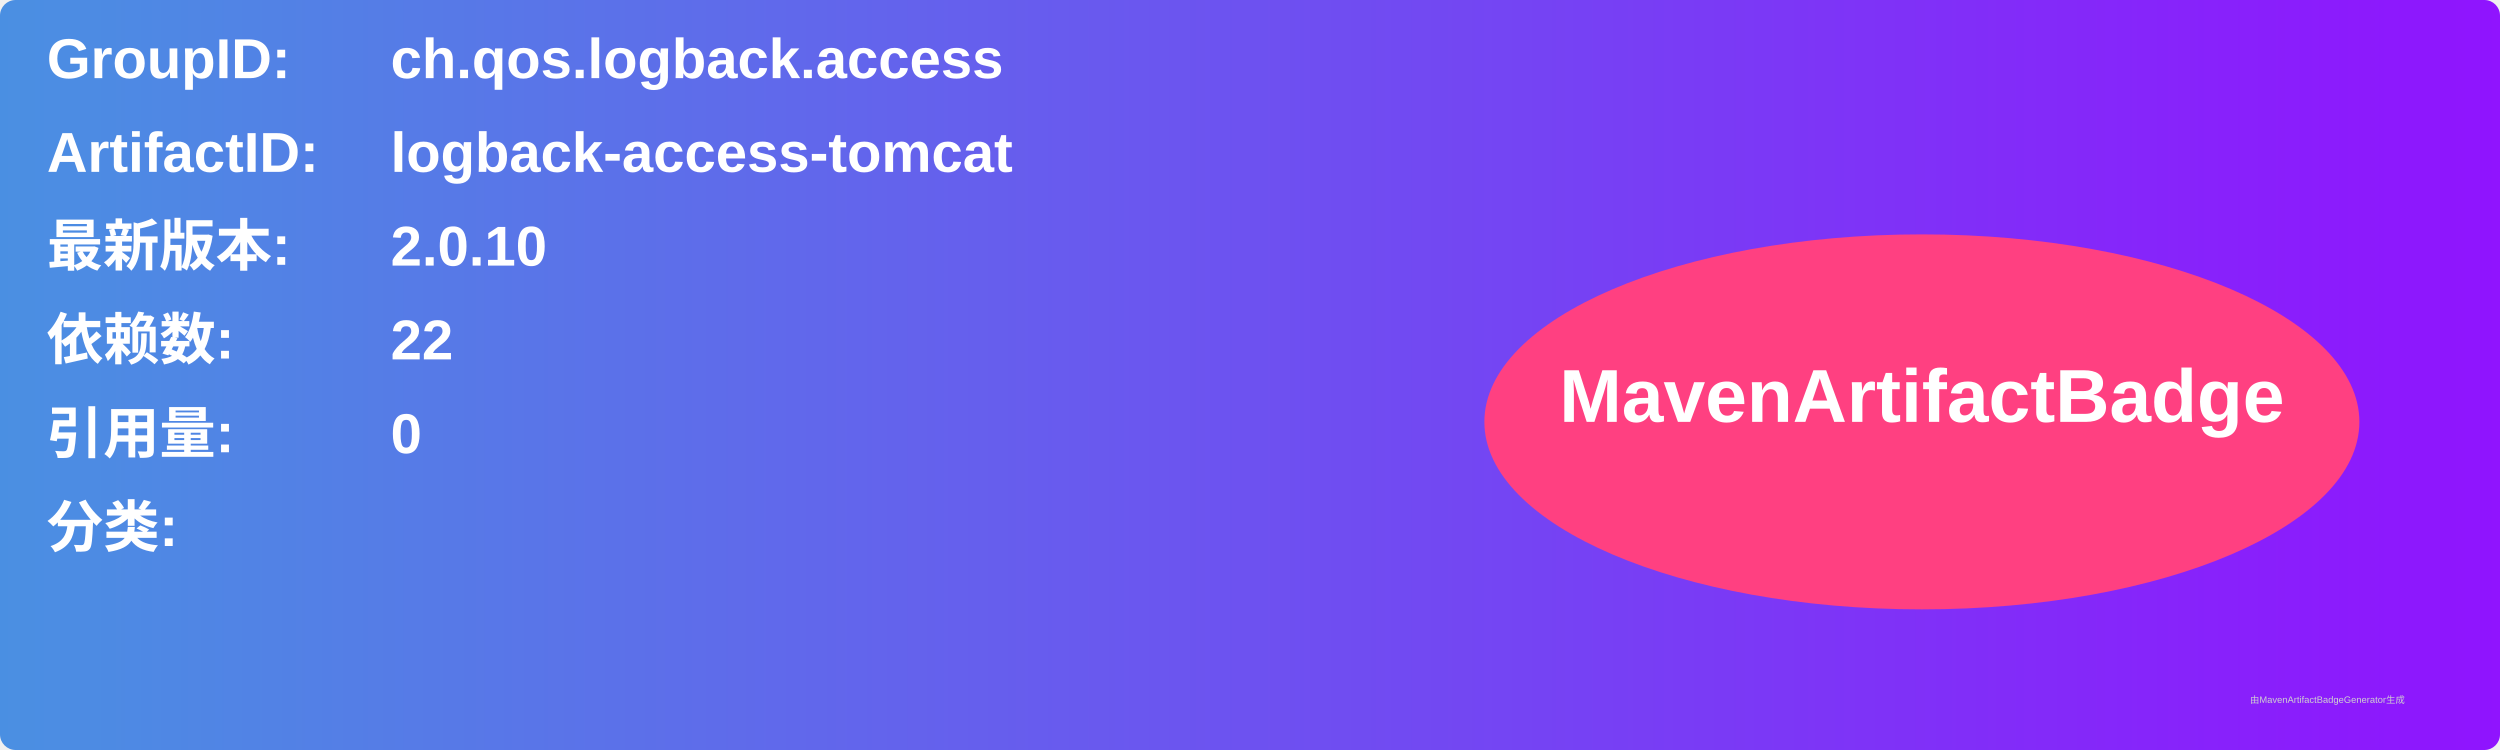
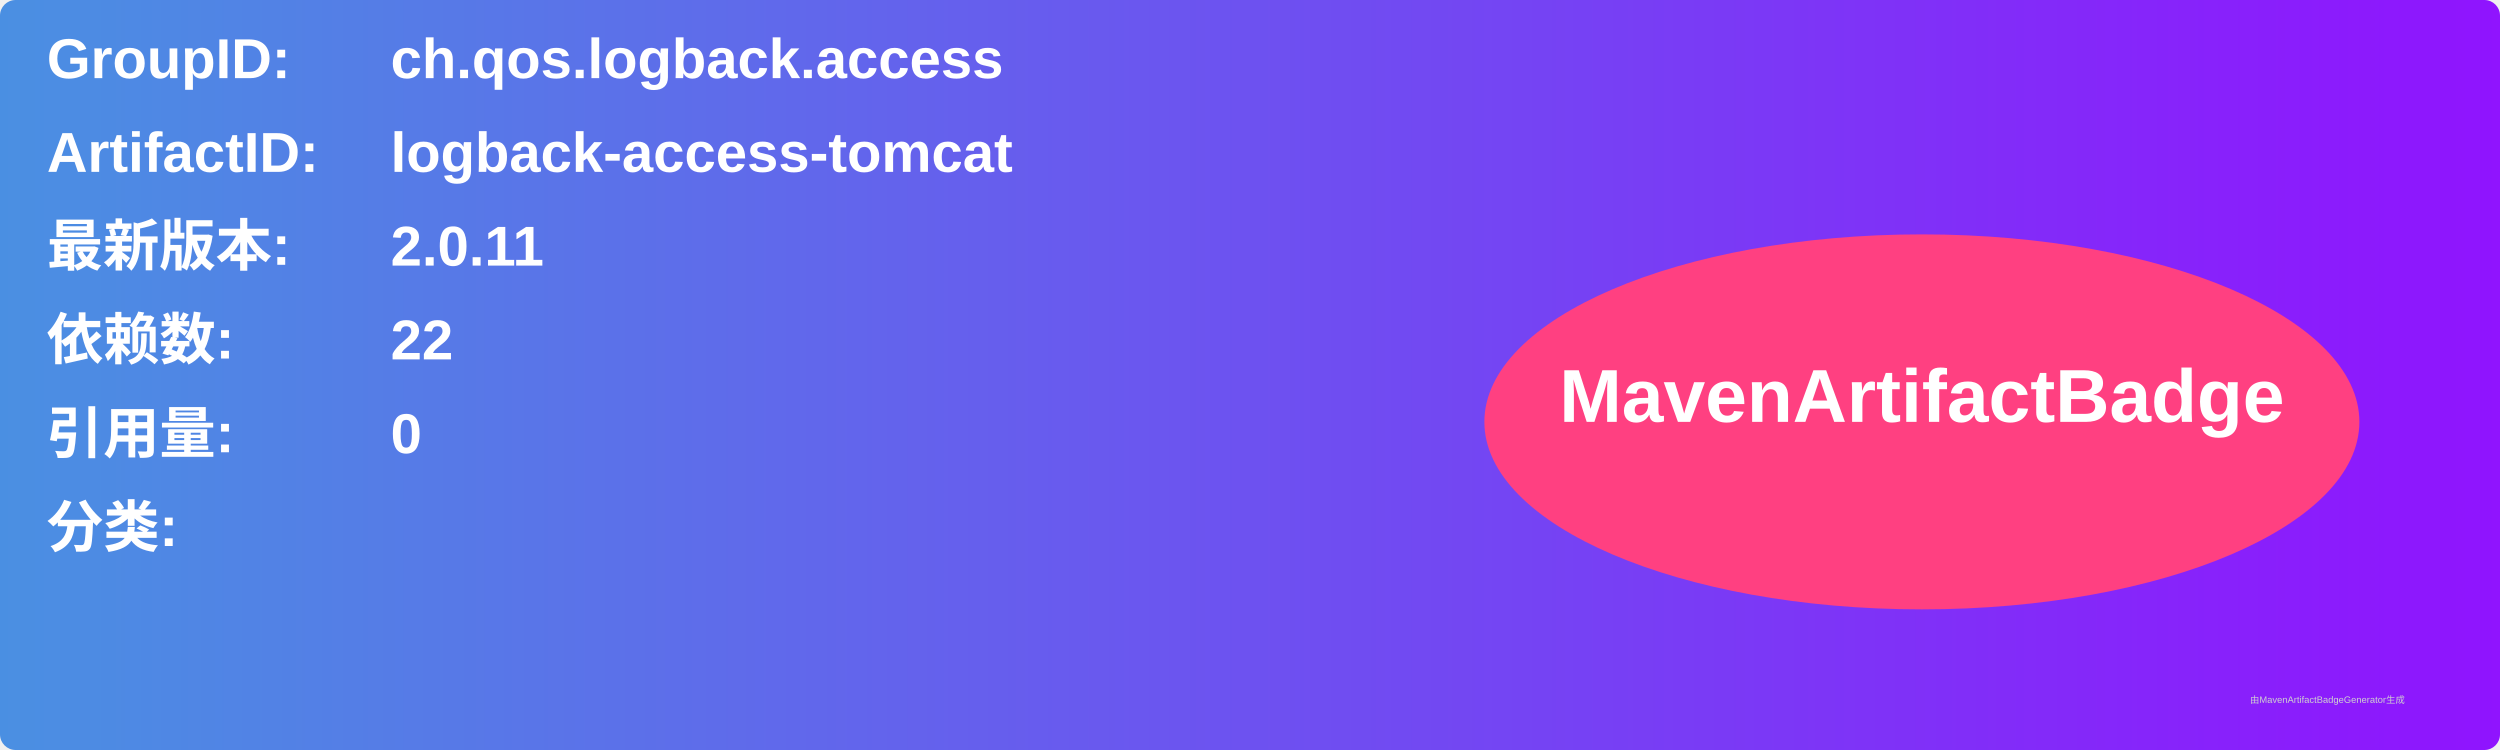
<svg xmlns="http://www.w3.org/2000/svg" width="800" height="240" viewBox="0 0 800 240">
  <linearGradient id="grad" x1="0%" y1="0%" x2="100%" y2="0%">
    <stop offset="0%" stop-color="#4a90e2" />
    <stop offset="100%" stop-color="#9013fe" />
  </linearGradient>
  <rect width="100%" height="100%" rx="5" ry="5" fill="url(#grad)" />
  <g transform="translate(15, 15)">
    <text x="0" y="10" font-family="Arial" font-size="18" fill="white" font-weight="bold" width="260">GroupID:</text>
    <text x="110" y="10" font-family="Arial" font-size="18" fill="white" font-weight="bold" width="460">ch.qos.logback.access</text>
    <text x="0" y="40" font-family="Arial" font-size="18" fill="white" font-weight="bold" width="260">ArtifactID:</text>
    <text x="110" y="40" font-family="Arial" font-size="18" fill="white" font-weight="bold" width="460">logback-access-tomcat</text>
    <text x="0" y="70" font-family="Arial" font-size="18" fill="white" font-weight="bold">最新版本:</text>
    <text x="110" y="70" font-family="Arial" font-size="18" fill="white" font-weight="bold">
-       <tspan font-weight="bold">2.0.10</tspan>
+       <tspan font-weight="bold">2.0.11</tspan>
    </text>
    <text x="0" y="100" font-family="Arial" font-size="18" fill="white" font-weight="bold">依赖数: </text>
    <text x="110" y="100" font-family="Arial" font-size="18" fill="white">
      <tspan font-weight="bold">22</tspan>
    </text>
    <text x="0" y="130" font-family="Arial" font-size="18" fill="white" font-weight="bold">引用量: </text>
    <text x="110" y="130" font-family="Arial" font-size="18" fill="white">
      <tspan font-weight="bold">0</tspan>
    </text>
    <text x="0" y="160" font-family="Arial" font-size="18" fill="white" font-weight="bold">分类:</text>
    <text x="10" y="190" font-family="Arial" font-size="10" fill="white">
      <tspan font-weight="bold" />
    </text>
    <ellipse cx="600" cy="120" rx="140" ry="60" fill="#ff4081" />
    <text x="600" y="120" text-anchor="middle" font-family="Arial" font-size="24" fill="white" font-weight="bold">MavenArtifactBadge</text>
  </g>
  <text x="720" y="225" font-family="Arial" font-size="3" fill="#d0d0d0">由MavenArtifactBadgeGenerator生成</text>
</svg>
